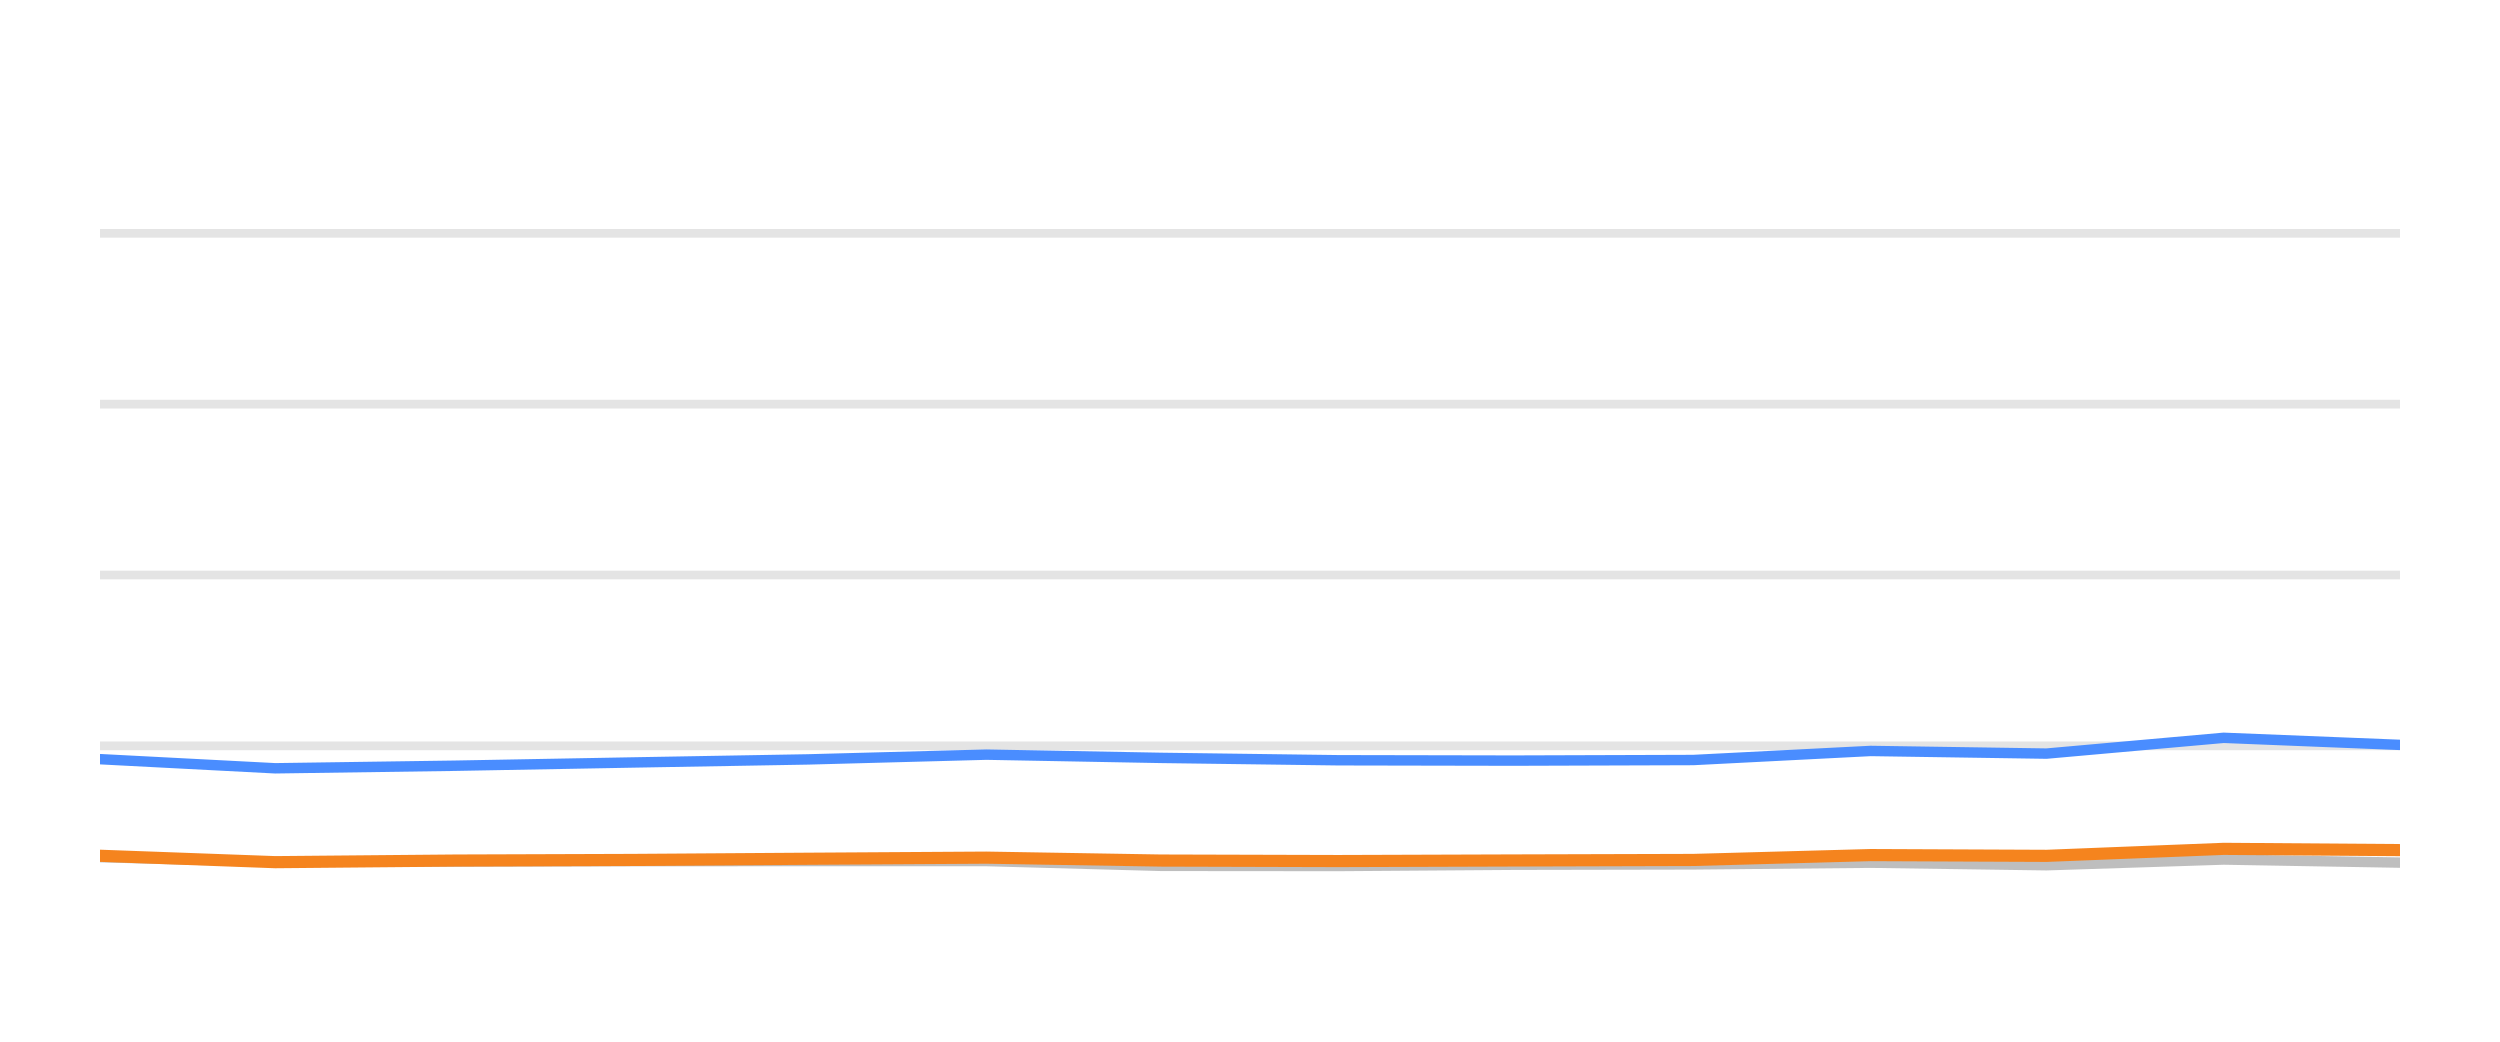
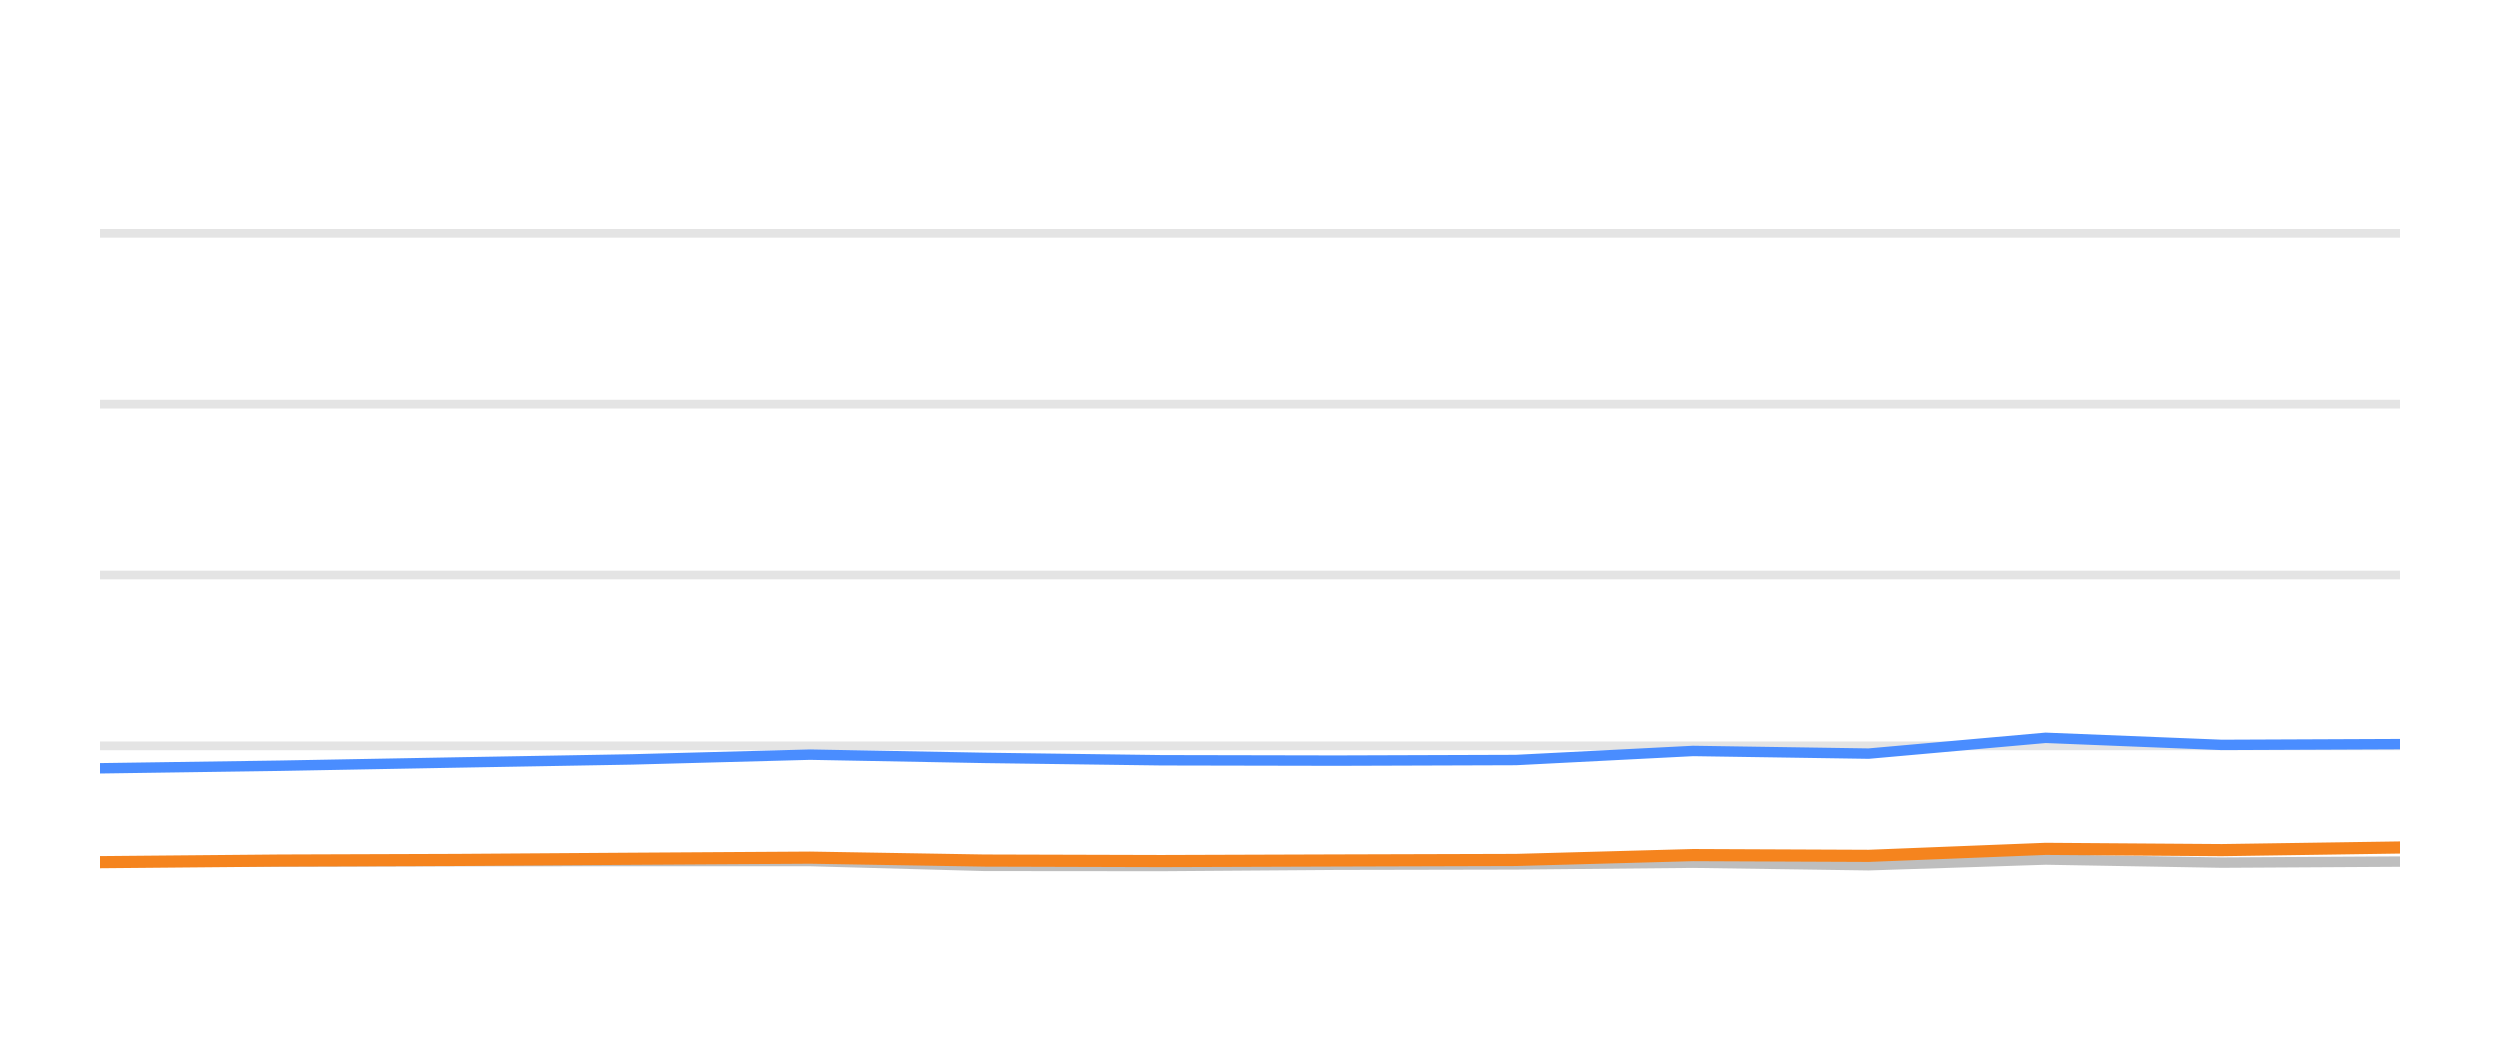
<svg xmlns="http://www.w3.org/2000/svg" width="144pt" height="60pt" viewBox="0 0 144 60" version="1.1">
  <defs>
    <style type="text/css">*{stroke-linejoin: round; stroke-linecap: butt}</style>
  </defs>
  <g id="figure_1">
    <g id="patch_1">
      <path d="M 0 60  L 144 60  L 144 0  L 0 0  L 0 60  z " style="fill: none; opacity: 0" />
    </g>
    <g id="axes_1">
      <g id="patch_2">
        <path d="M 5.76 52.8  L 138.24 52.8  L 138.24 3.6  L 5.76 3.6  L 5.76 52.8  z " style="fill: none" />
      </g>
      <g id="matplotlib.axis_1" />
      <g id="matplotlib.axis_2" />
      <g id="line2d_1">
-         <path d="M 5.76 42.96  L 138.24 42.96  " clip-path="url(#p461a53a208)" style="fill: none; stroke: #b2b2b2; stroke-opacity: 0.35; stroke-width: 0.5; stroke-linecap: square" />
+         <path d="M 5.76 42.96  L 138.24 42.96  " clip-path="url(#p1ab4fba5b1)" style="fill: none; stroke: #b2b2b2; stroke-opacity: 0.35; stroke-width: 0.5; stroke-linecap: square" />
      </g>
      <g id="line2d_2">
-         <path d="M 5.76 33.12  L 138.24 33.12  " clip-path="url(#p461a53a208)" style="fill: none; stroke: #b2b2b2; stroke-opacity: 0.35; stroke-width: 0.5; stroke-linecap: square" />
+         <path d="M 5.76 33.12  L 138.24 33.12  " clip-path="url(#p1ab4fba5b1)" style="fill: none; stroke: #b2b2b2; stroke-opacity: 0.35; stroke-width: 0.5; stroke-linecap: square" />
      </g>
      <g id="line2d_3">
-         <path d="M 5.76 23.28  L 138.24 23.28  " clip-path="url(#p461a53a208)" style="fill: none; stroke: #b2b2b2; stroke-opacity: 0.35; stroke-width: 0.5; stroke-linecap: square" />
+         <path d="M 5.76 23.28  L 138.24 23.28  " clip-path="url(#p1ab4fba5b1)" style="fill: none; stroke: #b2b2b2; stroke-opacity: 0.35; stroke-width: 0.5; stroke-linecap: square" />
      </g>
      <g id="line2d_4">
-         <path d="M 5.76 13.44  L 138.24 13.44  " clip-path="url(#p461a53a208)" style="fill: none; stroke: #b2b2b2; stroke-opacity: 0.35; stroke-width: 0.5; stroke-linecap: square" />
+         <path d="M 5.76 13.44  L 138.24 13.44  " clip-path="url(#p1ab4fba5b1)" style="fill: none; stroke: #b2b2b2; stroke-opacity: 0.35; stroke-width: 0.5; stroke-linecap: square" />
      </g>
      <g id="line2d_5">
-         <path d="M 5.76 49.371  L 15.855 49.646  L 26.186 49.627  L 36.408 49.602  L 46.536 49.597  L 56.816 49.597  L 66.874 49.873  L 77.078 49.882  L 87.183 49.809  L 97.529 49.789  L 107.748 49.691  L 117.874 49.838  L 128.083 49.509  L 138.24 49.686  " clip-path="url(#p461a53a208)" style="fill: none; stroke: #bebebe; stroke-width: 0.6; stroke-linecap: round" />
+         <path d="M 5.76 49.646  L 16.076 49.627  L 26.283 49.602  L 36.397 49.597  L 46.662 49.597  L 56.705 49.873  L 66.895 49.882  L 76.985 49.809  L 87.316 49.789  L 97.52 49.691  L 107.632 49.838  L 117.826 49.509  L 127.969 49.686  L 138.24 49.627  " clip-path="url(#p1ab4fba5b1)" style="fill: none; stroke: #bebebe; stroke-width: 0.6; stroke-linecap: round" />
      </g>
      <g id="line2d_6">
-         <path d="M 5.76 43.728  L 15.855 44.254  L 26.186 44.106  L 36.408 43.919  L 46.536 43.742  L 56.816 43.467  L 66.874 43.654  L 77.078 43.791  L 87.183 43.811  L 97.529 43.777  L 107.748 43.255  L 117.874 43.408  L 128.083 42.498  L 138.24 42.906  " clip-path="url(#p461a53a208)" style="fill: none; stroke: #4a8dff; stroke-width: 0.6; stroke-linecap: round" />
+         <path d="M 5.76 44.254  L 16.076 44.106  L 26.283 43.919  L 36.397 43.742  L 46.662 43.467  L 56.705 43.654  L 66.895 43.791  L 76.985 43.811  L 87.316 43.777  L 97.52 43.255  L 107.632 43.408  L 117.826 42.498  L 127.969 42.906  L 138.24 42.862  " clip-path="url(#p1ab4fba5b1)" style="fill: none; stroke: #4a8dff; stroke-width: 0.6; stroke-linecap: round" />
      </g>
      <g id="line2d_7">
-         <path d="M 5.76 49.292  L 15.855 49.661  L 26.186 49.568  L 36.408 49.533  L 46.536 49.464  L 56.816 49.4  L 66.874 49.568  L 77.078 49.597  L 87.183 49.563  L 97.529 49.533  L 107.748 49.253  L 117.874 49.297  L 128.083 48.894  L 138.24 48.967  " clip-path="url(#p461a53a208)" style="fill: none; stroke: #f5841e; stroke-width: 0.7; stroke-linecap: round" />
+         <path d="M 5.76 49.661  L 16.076 49.568  L 26.283 49.533  L 36.397 49.464  L 46.662 49.4  L 56.705 49.568  L 66.895 49.597  L 76.985 49.563  L 87.316 49.533  L 97.52 49.253  L 107.632 49.297  L 117.826 48.894  L 127.969 48.967  L 138.24 48.815  " clip-path="url(#p1ab4fba5b1)" style="fill: none; stroke: #f5841e; stroke-width: 0.7; stroke-linecap: round" />
      </g>
    </g>
  </g>
  <defs>
-     <clipPath id="p461a53a208">
+     <clipPath id="p1ab4fba5b1">
      <rect x="5.76" y="3.6" width="132.48" height="49.2" />
    </clipPath>
  </defs>
</svg>
